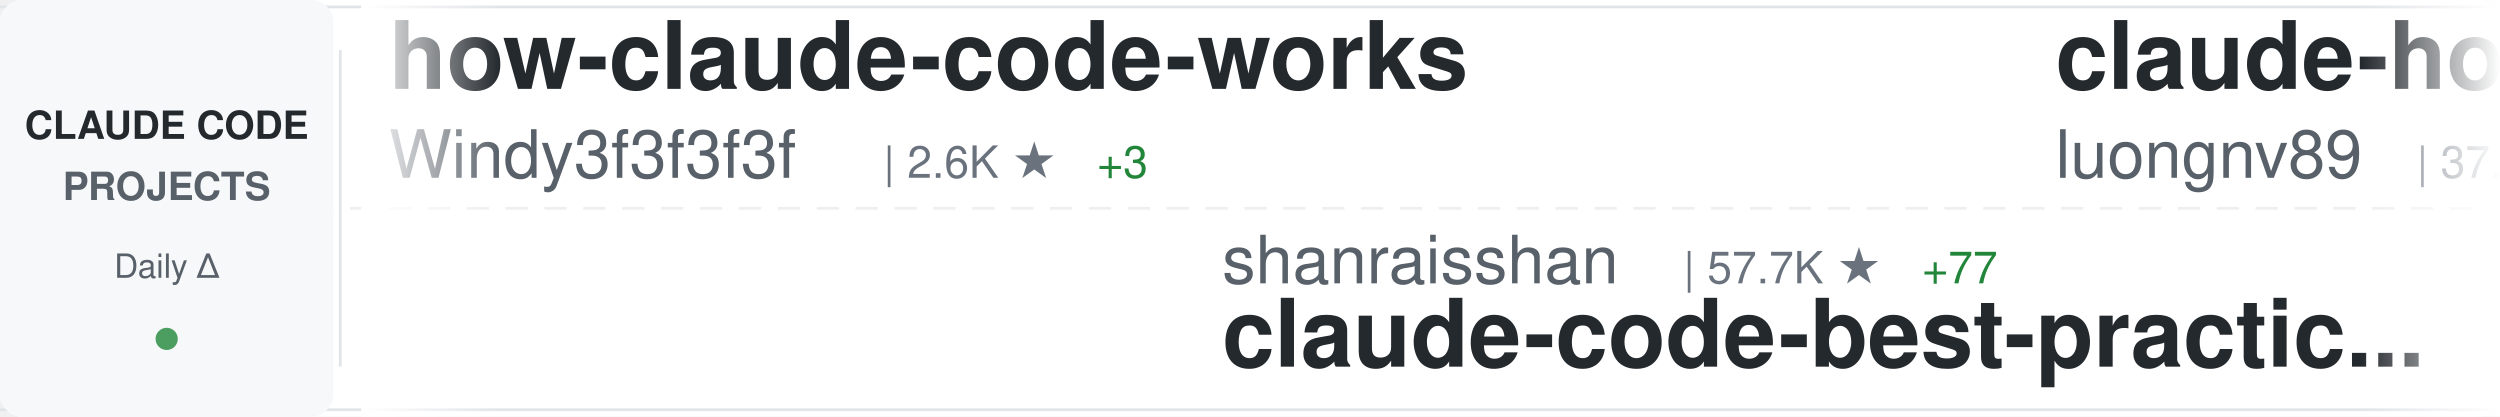
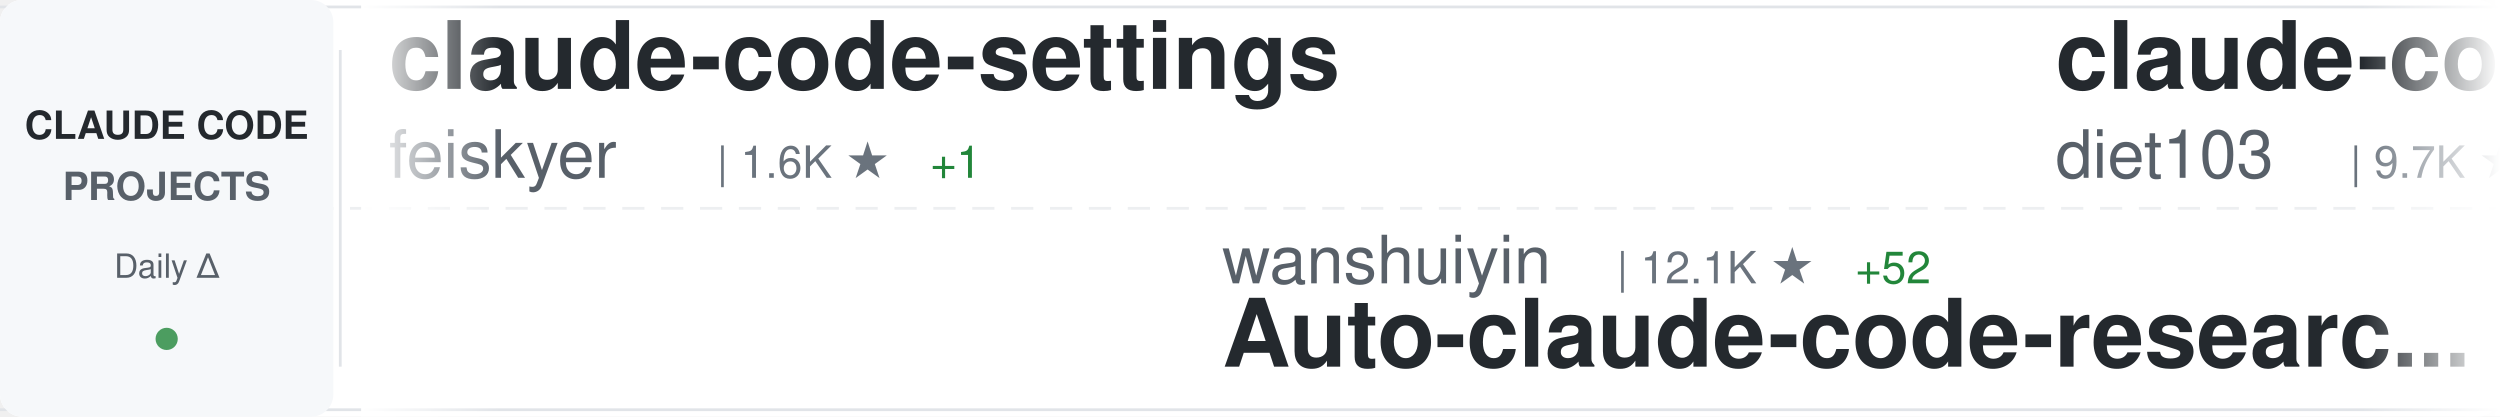
<svg xmlns="http://www.w3.org/2000/svg" width="900" height="150">
  <defs>
    <linearGradient id="awesomeLeftFade" x1="0%" y1="0%" x2="100%" y2="0%">
      <stop offset="0%" style="stop-color:#ffffff;stop-opacity:1" />
      <stop offset="100%" style="stop-color:#ffffff;stop-opacity:0" />
    </linearGradient>
    <linearGradient id="awesomeRightFade" x1="0%" y1="0%" x2="100%" y2="0%">
      <stop offset="0%" style="stop-color:#ffffff;stop-opacity:0" />
      <stop offset="100%" style="stop-color:#ffffff;stop-opacity:1" />
    </linearGradient>
  </defs>
  <rect width="900" height="150" fill="#ffffff" rx="8" />
  <rect x="0" y="2" width="900" height="1" fill="#e1e4e8" />
  <rect x="0" y="147" width="900" height="1" fill="#e1e4e8" />
  <line x1="0" y1="75" x2="900" y2="75" stroke="#e1e4e8" stroke-width="1" stroke-dasharray="8 6" opacity="0.6" />
  <rect x="0" y="0" width="120" height="150" fill="#f6f8fa" rx="8" />
  <text x="60" y="50" font-family="-apple-system, BlinkMacSystemFont, 'Segoe UI', Helvetica, Arial, sans-serif" font-size="14" font-weight="600" fill="#24292e" text-anchor="middle">CLAUDE CODE</text>
  <text x="60" y="72" font-family="-apple-system, BlinkMacSystemFont, 'Segoe UI', Helvetica, Arial, sans-serif" font-size="14" font-weight="600" fill="#586069" text-anchor="middle">PROJECTS</text>
  <text x="60" y="100" font-family="-apple-system, BlinkMacSystemFont, 'Segoe UI', Helvetica, Arial, sans-serif" font-size="12" font-weight="500" fill="#586069" text-anchor="middle">Daily Δ</text>
  <circle cx="60" cy="122" r="4" fill="#22863a" opacity="0.8" />
  <rect x="122" y="18" width="1" height="114" fill="#e1e4e8" />
  <clipPath id="awesomeTickerClip">
    <rect x="130" y="0" width="770" height="150" />
  </clipPath>
  <g clip-path="url(#awesomeTickerClip)">
    <g id="awesomeTickerItems">
      <animateTransform attributeName="transform" attributeType="XML" type="translate" from="0 0" to="-3000 0" dur="54s" repeatCount="indefinite" />
      <g transform="translate(0, 0)">
-         <text x="140" y="32" font-family="-apple-system, BlinkMacSystemFont, 'Segoe UI', Helvetica, Arial, sans-serif" font-size="34" font-weight="600" fill="#24292e">how-claude-code-works</text>
-         <text x="140" y="64" font-family="-apple-system, BlinkMacSystemFont, 'Segoe UI', Helvetica, Arial, sans-serif" font-size="24" font-weight="400" fill="#586069">Windy3f3f3f3f</text>
-         <text x="318" y="64" font-family="-apple-system, BlinkMacSystemFont, 'Segoe UI', Helvetica, Arial, sans-serif" font-size="16" font-weight="500" fill="#6a737d">| 2.6K ★</text>
-         <text x="395" y="64" font-family="-apple-system, BlinkMacSystemFont, 'Segoe UI', Helvetica, Arial, sans-serif" font-size="16" font-weight="500" fill="#22863a"> +3</text>
+         <text x="140" y="32" font-family="-apple-system, BlinkMacSystemFont, 'Segoe UI', Helvetica, Arial, sans-serif" font-size="34" font-weight="600" fill="#24292e">claude-code-settings</text>
+         <text x="140" y="64" font-family="-apple-system, BlinkMacSystemFont, 'Segoe UI', Helvetica, Arial, sans-serif" font-size="24" font-weight="400" fill="#586069">feiskyer</text>
+         <text x="258" y="64" font-family="-apple-system, BlinkMacSystemFont, 'Segoe UI', Helvetica, Arial, sans-serif" font-size="16" font-weight="500" fill="#6a737d">| 1.6K ★</text>
+         <text x="335" y="64" font-family="-apple-system, BlinkMacSystemFont, 'Segoe UI', Helvetica, Arial, sans-serif" font-size="16" font-weight="500" fill="#22863a"> +1</text>
      </g>
      <g transform="translate(300, 0)">
-         <text x="140" y="102" font-family="-apple-system, BlinkMacSystemFont, 'Segoe UI', Helvetica, Arial, sans-serif" font-size="24" font-weight="400" fill="#586069">shanraisshan</text>
-         <text x="306" y="102" font-family="-apple-system, BlinkMacSystemFont, 'Segoe UI', Helvetica, Arial, sans-serif" font-size="16" font-weight="500" fill="#6a737d">| 57.7K ★</text>
-         <text x="392" y="102" font-family="-apple-system, BlinkMacSystemFont, 'Segoe UI', Helvetica, Arial, sans-serif" font-size="16" font-weight="500" fill="#22863a"> +77</text>
-         <text x="140" y="132" font-family="-apple-system, BlinkMacSystemFont, 'Segoe UI', Helvetica, Arial, sans-serif" font-size="34" font-weight="600" fill="#24292e">claude-code-best-practic...</text>
+         <text x="140" y="102" font-family="-apple-system, BlinkMacSystemFont, 'Segoe UI', Helvetica, Arial, sans-serif" font-size="24" font-weight="400" fill="#586069">wanshuiyin</text>
+         <text x="282" y="102" font-family="-apple-system, BlinkMacSystemFont, 'Segoe UI', Helvetica, Arial, sans-serif" font-size="16" font-weight="500" fill="#6a737d">| 12.1K ★</text>
+         <text x="368" y="102" font-family="-apple-system, BlinkMacSystemFont, 'Segoe UI', Helvetica, Arial, sans-serif" font-size="16" font-weight="500" fill="#22863a"> +52</text>
+         <text x="140" y="132" font-family="-apple-system, BlinkMacSystemFont, 'Segoe UI', Helvetica, Arial, sans-serif" font-size="34" font-weight="600" fill="#24292e">Auto-claude-code-researc...</text>
      </g>
      <g transform="translate(600, 0)">
-         <text x="140" y="32" font-family="-apple-system, BlinkMacSystemFont, 'Segoe UI', Helvetica, Arial, sans-serif" font-size="34" font-weight="600" fill="#24292e">claude-howto</text>
-         <text x="140" y="64" font-family="-apple-system, BlinkMacSystemFont, 'Segoe UI', Helvetica, Arial, sans-serif" font-size="24" font-weight="400" fill="#586069">luongnv89</text>
-         <text x="270" y="64" font-family="-apple-system, BlinkMacSystemFont, 'Segoe UI', Helvetica, Arial, sans-serif" font-size="16" font-weight="500" fill="#6a737d">| 37.2K ★</text>
-         <text x="356" y="64" font-family="-apple-system, BlinkMacSystemFont, 'Segoe UI', Helvetica, Arial, sans-serif" font-size="16" font-weight="500" fill="#22863a"> +80</text>
+         <text x="140" y="32" font-family="-apple-system, BlinkMacSystemFont, 'Segoe UI', Helvetica, Arial, sans-serif" font-size="34" font-weight="600" fill="#24292e">claude-code-infrastructu...</text>
+         <text x="140" y="64" font-family="-apple-system, BlinkMacSystemFont, 'Segoe UI', Helvetica, Arial, sans-serif" font-size="24" font-weight="400" fill="#586069">diet103</text>
+         <text x="246" y="64" font-family="-apple-system, BlinkMacSystemFont, 'Segoe UI', Helvetica, Arial, sans-serif" font-size="16" font-weight="500" fill="#6a737d">| 9.7K ★</text>
+         <text x="323" y="64" font-family="-apple-system, BlinkMacSystemFont, 'Segoe UI', Helvetica, Arial, sans-serif" font-size="16" font-weight="500" fill="#22863a"> +3</text>
      </g>
      <g transform="translate(900, 0)">
-         <text x="140" y="102" font-family="-apple-system, BlinkMacSystemFont, 'Segoe UI', Helvetica, Arial, sans-serif" font-size="24" font-weight="400" fill="#586069">Alishahryar1</text>
-         <text x="306" y="102" font-family="-apple-system, BlinkMacSystemFont, 'Segoe UI', Helvetica, Arial, sans-serif" font-size="16" font-weight="500" fill="#6a737d">| 34.5K ★</text>
-         <text x="392" y="102" font-family="-apple-system, BlinkMacSystemFont, 'Segoe UI', Helvetica, Arial, sans-serif" font-size="16" font-weight="500" fill="#22863a"> +182</text>
-         <text x="140" y="132" font-family="-apple-system, BlinkMacSystemFont, 'Segoe UI', Helvetica, Arial, sans-serif" font-size="34" font-weight="600" fill="#24292e">free-claude-code</text>
+         <text x="140" y="102" font-family="-apple-system, BlinkMacSystemFont, 'Segoe UI', Helvetica, Arial, sans-serif" font-size="24" font-weight="400" fill="#586069">shareAI-lab</text>
+         <text x="294" y="102" font-family="-apple-system, BlinkMacSystemFont, 'Segoe UI', Helvetica, Arial, sans-serif" font-size="16" font-weight="500" fill="#6a737d">| 66.5K ★</text>
+         <text x="380" y="102" font-family="-apple-system, BlinkMacSystemFont, 'Segoe UI', Helvetica, Arial, sans-serif" font-size="16" font-weight="500" fill="#22863a"> +144</text>
+         <text x="140" y="132" font-family="-apple-system, BlinkMacSystemFont, 'Segoe UI', Helvetica, Arial, sans-serif" font-size="34" font-weight="600" fill="#24292e">learn-claude-code</text>
      </g>
      <g transform="translate(1200, 0)">
-         <text x="140" y="32" font-family="-apple-system, BlinkMacSystemFont, 'Segoe UI', Helvetica, Arial, sans-serif" font-size="34" font-weight="600" fill="#24292e">system_prompts_leaks</text>
-         <text x="140" y="64" font-family="-apple-system, BlinkMacSystemFont, 'Segoe UI', Helvetica, Arial, sans-serif" font-size="24" font-weight="400" fill="#586069">asgeirtj</text>
-         <text x="258" y="64" font-family="-apple-system, BlinkMacSystemFont, 'Segoe UI', Helvetica, Arial, sans-serif" font-size="16" font-weight="500" fill="#6a737d">| 42.2K ★</text>
-         <text x="344" y="64" font-family="-apple-system, BlinkMacSystemFont, 'Segoe UI', Helvetica, Arial, sans-serif" font-size="16" font-weight="500" fill="#22863a"> +203</text>
+         <text x="140" y="32" font-family="-apple-system, BlinkMacSystemFont, 'Segoe UI', Helvetica, Arial, sans-serif" font-size="34" font-weight="600" fill="#24292e">free-claude-code</text>
+         <text x="140" y="64" font-family="-apple-system, BlinkMacSystemFont, 'Segoe UI', Helvetica, Arial, sans-serif" font-size="24" font-weight="400" fill="#586069">Alishahryar1</text>
+         <text x="306" y="64" font-family="-apple-system, BlinkMacSystemFont, 'Segoe UI', Helvetica, Arial, sans-serif" font-size="16" font-weight="500" fill="#6a737d">| 34.5K ★</text>
+         <text x="392" y="64" font-family="-apple-system, BlinkMacSystemFont, 'Segoe UI', Helvetica, Arial, sans-serif" font-size="16" font-weight="500" fill="#22863a"> +213</text>
      </g>
      <g transform="translate(1500, 0)">
-         <text x="140" y="102" font-family="-apple-system, BlinkMacSystemFont, 'Segoe UI', Helvetica, Arial, sans-serif" font-size="24" font-weight="400" fill="#586069">affaan-m</text>
-         <text x="258" y="102" font-family="-apple-system, BlinkMacSystemFont, 'Segoe UI', Helvetica, Arial, sans-serif" font-size="16" font-weight="500" fill="#6a737d">| 215.4K ★</text>
-         <text x="353" y="102" font-family="-apple-system, BlinkMacSystemFont, 'Segoe UI', Helvetica, Arial, sans-serif" font-size="16" font-weight="500" fill="#22863a"> +634</text>
-         <text x="140" y="132" font-family="-apple-system, BlinkMacSystemFont, 'Segoe UI', Helvetica, Arial, sans-serif" font-size="34" font-weight="600" fill="#24292e">ECC</text>
+         <text x="140" y="102" font-family="-apple-system, BlinkMacSystemFont, 'Segoe UI', Helvetica, Arial, sans-serif" font-size="24" font-weight="400" fill="#586069">hangsman</text>
+         <text x="258" y="102" font-family="-apple-system, BlinkMacSystemFont, 'Segoe UI', Helvetica, Arial, sans-serif" font-size="16" font-weight="500" fill="#6a737d">| 785 ★</text>
+         <text x="140" y="132" font-family="-apple-system, BlinkMacSystemFont, 'Segoe UI', Helvetica, Arial, sans-serif" font-size="34" font-weight="600" fill="#24292e">claude-code-source</text>
      </g>
      <g transform="translate(1800, 0)">
-         <text x="140" y="32" font-family="-apple-system, BlinkMacSystemFont, 'Segoe UI', Helvetica, Arial, sans-serif" font-size="34" font-weight="600" fill="#24292e">skills</text>
-         <text x="140" y="64" font-family="-apple-system, BlinkMacSystemFont, 'Segoe UI', Helvetica, Arial, sans-serif" font-size="24" font-weight="400" fill="#586069">anthropics</text>
-         <text x="282" y="64" font-family="-apple-system, BlinkMacSystemFont, 'Segoe UI', Helvetica, Arial, sans-serif" font-size="16" font-weight="500" fill="#6a737d">| 150.7K ★</text>
-         <text x="377" y="64" font-family="-apple-system, BlinkMacSystemFont, 'Segoe UI', Helvetica, Arial, sans-serif" font-size="16" font-weight="500" fill="#22863a"> +399</text>
+         <text x="140" y="32" font-family="-apple-system, BlinkMacSystemFont, 'Segoe UI', Helvetica, Arial, sans-serif" font-size="34" font-weight="600" fill="#24292e">claude-code-tudou</text>
+         <text x="140" y="64" font-family="-apple-system, BlinkMacSystemFont, 'Segoe UI', Helvetica, Arial, sans-serif" font-size="24" font-weight="400" fill="#586069">AICoderTudou</text>
+         <text x="306" y="64" font-family="-apple-system, BlinkMacSystemFont, 'Segoe UI', Helvetica, Arial, sans-serif" font-size="16" font-weight="500" fill="#6a737d">| 500 ★</text>
      </g>
      <g transform="translate(2100, 0)">
-         <text x="140" y="102" font-family="-apple-system, BlinkMacSystemFont, 'Segoe UI', Helvetica, Arial, sans-serif" font-size="24" font-weight="400" fill="#586069">alirezarezvani</text>
-         <text x="330" y="102" font-family="-apple-system, BlinkMacSystemFont, 'Segoe UI', Helvetica, Arial, sans-serif" font-size="16" font-weight="500" fill="#6a737d">| 18.1K ★</text>
-         <text x="416" y="102" font-family="-apple-system, BlinkMacSystemFont, 'Segoe UI', Helvetica, Arial, sans-serif" font-size="16" font-weight="500" fill="#22863a"> +80</text>
-         <text x="140" y="132" font-family="-apple-system, BlinkMacSystemFont, 'Segoe UI', Helvetica, Arial, sans-serif" font-size="34" font-weight="600" fill="#24292e">claude-skills</text>
+         <text x="140" y="102" font-family="-apple-system, BlinkMacSystemFont, 'Segoe UI', Helvetica, Arial, sans-serif" font-size="24" font-weight="400" fill="#586069">luyao618</text>
+         <text x="258" y="102" font-family="-apple-system, BlinkMacSystemFont, 'Segoe UI', Helvetica, Arial, sans-serif" font-size="16" font-weight="500" fill="#6a737d">| 1.5K ★</text>
+         <text x="335" y="102" font-family="-apple-system, BlinkMacSystemFont, 'Segoe UI', Helvetica, Arial, sans-serif" font-size="16" font-weight="500" fill="#22863a"> +3</text>
+         <text x="140" y="132" font-family="-apple-system, BlinkMacSystemFont, 'Segoe UI', Helvetica, Arial, sans-serif" font-size="34" font-weight="600" fill="#24292e">Claude-Code-Source-Study</text>
      </g>
      <g transform="translate(2400, 0)">
-         <text x="140" y="32" font-family="-apple-system, BlinkMacSystemFont, 'Segoe UI', Helvetica, Arial, sans-serif" font-size="34" font-weight="600" fill="#24292e">CLIProxyAPI</text>
-         <text x="140" y="64" font-family="-apple-system, BlinkMacSystemFont, 'Segoe UI', Helvetica, Arial, sans-serif" font-size="24" font-weight="400" fill="#586069">router-for-me</text>
-         <text x="318" y="64" font-family="-apple-system, BlinkMacSystemFont, 'Segoe UI', Helvetica, Arial, sans-serif" font-size="16" font-weight="500" fill="#6a737d">| 37.5K ★</text>
-         <text x="404" y="64" font-family="-apple-system, BlinkMacSystemFont, 'Segoe UI', Helvetica, Arial, sans-serif" font-size="16" font-weight="500" fill="#22863a"> +87</text>
+         <text x="140" y="32" font-family="-apple-system, BlinkMacSystemFont, 'Segoe UI', Helvetica, Arial, sans-serif" font-size="34" font-weight="600" fill="#24292e">claude-code-templates</text>
+         <text x="140" y="64" font-family="-apple-system, BlinkMacSystemFont, 'Segoe UI', Helvetica, Arial, sans-serif" font-size="24" font-weight="400" fill="#586069">davila7</text>
+         <text x="246" y="64" font-family="-apple-system, BlinkMacSystemFont, 'Segoe UI', Helvetica, Arial, sans-serif" font-size="16" font-weight="500" fill="#6a737d">| 28.1K ★</text>
+         <text x="332" y="64" font-family="-apple-system, BlinkMacSystemFont, 'Segoe UI', Helvetica, Arial, sans-serif" font-size="16" font-weight="500" fill="#22863a"> +27</text>
      </g>
      <g transform="translate(2700, 0)">
-         <text x="140" y="102" font-family="-apple-system, BlinkMacSystemFont, 'Segoe UI', Helvetica, Arial, sans-serif" font-size="24" font-weight="400" fill="#586069">777genius</text>
-         <text x="270" y="102" font-family="-apple-system, BlinkMacSystemFont, 'Segoe UI', Helvetica, Arial, sans-serif" font-size="16" font-weight="500" fill="#6a737d">| 916 ★</text>
-         <text x="338" y="102" font-family="-apple-system, BlinkMacSystemFont, 'Segoe UI', Helvetica, Arial, sans-serif" font-size="16" font-weight="500" fill="#22863a"> +1</text>
-         <text x="140" y="132" font-family="-apple-system, BlinkMacSystemFont, 'Segoe UI', Helvetica, Arial, sans-serif" font-size="34" font-weight="600" fill="#24292e">claude-code-source-code</text>
+         <text x="140" y="102" font-family="-apple-system, BlinkMacSystemFont, 'Segoe UI', Helvetica, Arial, sans-serif" font-size="24" font-weight="400" fill="#586069">rohitg00</text>
+         <text x="258" y="102" font-family="-apple-system, BlinkMacSystemFont, 'Segoe UI', Helvetica, Arial, sans-serif" font-size="16" font-weight="500" fill="#6a737d">| 2.1K ★</text>
+         <text x="335" y="102" font-family="-apple-system, BlinkMacSystemFont, 'Segoe UI', Helvetica, Arial, sans-serif" font-size="16" font-weight="500" fill="#22863a"> +7</text>
+         <text x="140" y="132" font-family="-apple-system, BlinkMacSystemFont, 'Segoe UI', Helvetica, Arial, sans-serif" font-size="34" font-weight="600" fill="#24292e">awesome-claude-code-tool...</text>
      </g>
      <g transform="translate(3000, 0)">
-         <text x="140" y="32" font-family="-apple-system, BlinkMacSystemFont, 'Segoe UI', Helvetica, Arial, sans-serif" font-size="34" font-weight="600" fill="#24292e">how-claude-code-works</text>
-         <text x="140" y="64" font-family="-apple-system, BlinkMacSystemFont, 'Segoe UI', Helvetica, Arial, sans-serif" font-size="24" font-weight="400" fill="#586069">Windy3f3f3f3f</text>
-         <text x="318" y="64" font-family="-apple-system, BlinkMacSystemFont, 'Segoe UI', Helvetica, Arial, sans-serif" font-size="16" font-weight="500" fill="#6a737d">| 2.6K ★</text>
-         <text x="395" y="64" font-family="-apple-system, BlinkMacSystemFont, 'Segoe UI', Helvetica, Arial, sans-serif" font-size="16" font-weight="500" fill="#22863a"> +3</text>
+         <text x="140" y="32" font-family="-apple-system, BlinkMacSystemFont, 'Segoe UI', Helvetica, Arial, sans-serif" font-size="34" font-weight="600" fill="#24292e">claude-code-settings</text>
+         <text x="140" y="64" font-family="-apple-system, BlinkMacSystemFont, 'Segoe UI', Helvetica, Arial, sans-serif" font-size="24" font-weight="400" fill="#586069">feiskyer</text>
+         <text x="258" y="64" font-family="-apple-system, BlinkMacSystemFont, 'Segoe UI', Helvetica, Arial, sans-serif" font-size="16" font-weight="500" fill="#6a737d">| 1.6K ★</text>
+         <text x="335" y="64" font-family="-apple-system, BlinkMacSystemFont, 'Segoe UI', Helvetica, Arial, sans-serif" font-size="16" font-weight="500" fill="#22863a"> +1</text>
      </g>
      <g transform="translate(3300, 0)">
-         <text x="140" y="102" font-family="-apple-system, BlinkMacSystemFont, 'Segoe UI', Helvetica, Arial, sans-serif" font-size="24" font-weight="400" fill="#586069">shanraisshan</text>
-         <text x="306" y="102" font-family="-apple-system, BlinkMacSystemFont, 'Segoe UI', Helvetica, Arial, sans-serif" font-size="16" font-weight="500" fill="#6a737d">| 57.7K ★</text>
-         <text x="392" y="102" font-family="-apple-system, BlinkMacSystemFont, 'Segoe UI', Helvetica, Arial, sans-serif" font-size="16" font-weight="500" fill="#22863a"> +77</text>
-         <text x="140" y="132" font-family="-apple-system, BlinkMacSystemFont, 'Segoe UI', Helvetica, Arial, sans-serif" font-size="34" font-weight="600" fill="#24292e">claude-code-best-practic...</text>
+         <text x="140" y="102" font-family="-apple-system, BlinkMacSystemFont, 'Segoe UI', Helvetica, Arial, sans-serif" font-size="24" font-weight="400" fill="#586069">wanshuiyin</text>
+         <text x="282" y="102" font-family="-apple-system, BlinkMacSystemFont, 'Segoe UI', Helvetica, Arial, sans-serif" font-size="16" font-weight="500" fill="#6a737d">| 12.1K ★</text>
+         <text x="368" y="102" font-family="-apple-system, BlinkMacSystemFont, 'Segoe UI', Helvetica, Arial, sans-serif" font-size="16" font-weight="500" fill="#22863a"> +52</text>
+         <text x="140" y="132" font-family="-apple-system, BlinkMacSystemFont, 'Segoe UI', Helvetica, Arial, sans-serif" font-size="34" font-weight="600" fill="#24292e">Auto-claude-code-researc...</text>
      </g>
      <g transform="translate(3600, 0)">
-         <text x="140" y="32" font-family="-apple-system, BlinkMacSystemFont, 'Segoe UI', Helvetica, Arial, sans-serif" font-size="34" font-weight="600" fill="#24292e">claude-howto</text>
-         <text x="140" y="64" font-family="-apple-system, BlinkMacSystemFont, 'Segoe UI', Helvetica, Arial, sans-serif" font-size="24" font-weight="400" fill="#586069">luongnv89</text>
-         <text x="270" y="64" font-family="-apple-system, BlinkMacSystemFont, 'Segoe UI', Helvetica, Arial, sans-serif" font-size="16" font-weight="500" fill="#6a737d">| 37.2K ★</text>
-         <text x="356" y="64" font-family="-apple-system, BlinkMacSystemFont, 'Segoe UI', Helvetica, Arial, sans-serif" font-size="16" font-weight="500" fill="#22863a"> +80</text>
+         <text x="140" y="32" font-family="-apple-system, BlinkMacSystemFont, 'Segoe UI', Helvetica, Arial, sans-serif" font-size="34" font-weight="600" fill="#24292e">claude-code-infrastructu...</text>
+         <text x="140" y="64" font-family="-apple-system, BlinkMacSystemFont, 'Segoe UI', Helvetica, Arial, sans-serif" font-size="24" font-weight="400" fill="#586069">diet103</text>
+         <text x="246" y="64" font-family="-apple-system, BlinkMacSystemFont, 'Segoe UI', Helvetica, Arial, sans-serif" font-size="16" font-weight="500" fill="#6a737d">| 9.7K ★</text>
+         <text x="323" y="64" font-family="-apple-system, BlinkMacSystemFont, 'Segoe UI', Helvetica, Arial, sans-serif" font-size="16" font-weight="500" fill="#22863a"> +3</text>
      </g>
      <g transform="translate(3900, 0)">
-         <text x="140" y="102" font-family="-apple-system, BlinkMacSystemFont, 'Segoe UI', Helvetica, Arial, sans-serif" font-size="24" font-weight="400" fill="#586069">Alishahryar1</text>
-         <text x="306" y="102" font-family="-apple-system, BlinkMacSystemFont, 'Segoe UI', Helvetica, Arial, sans-serif" font-size="16" font-weight="500" fill="#6a737d">| 34.5K ★</text>
-         <text x="392" y="102" font-family="-apple-system, BlinkMacSystemFont, 'Segoe UI', Helvetica, Arial, sans-serif" font-size="16" font-weight="500" fill="#22863a"> +182</text>
-         <text x="140" y="132" font-family="-apple-system, BlinkMacSystemFont, 'Segoe UI', Helvetica, Arial, sans-serif" font-size="34" font-weight="600" fill="#24292e">free-claude-code</text>
+         <text x="140" y="102" font-family="-apple-system, BlinkMacSystemFont, 'Segoe UI', Helvetica, Arial, sans-serif" font-size="24" font-weight="400" fill="#586069">shareAI-lab</text>
+         <text x="294" y="102" font-family="-apple-system, BlinkMacSystemFont, 'Segoe UI', Helvetica, Arial, sans-serif" font-size="16" font-weight="500" fill="#6a737d">| 66.5K ★</text>
+         <text x="380" y="102" font-family="-apple-system, BlinkMacSystemFont, 'Segoe UI', Helvetica, Arial, sans-serif" font-size="16" font-weight="500" fill="#22863a"> +144</text>
+         <text x="140" y="132" font-family="-apple-system, BlinkMacSystemFont, 'Segoe UI', Helvetica, Arial, sans-serif" font-size="34" font-weight="600" fill="#24292e">learn-claude-code</text>
      </g>
    </g>
  </g>
  <rect x="130" y="0" width="50" height="150" fill="url(#awesomeLeftFade)" />
  <rect x="850" y="0" width="50" height="150" fill="url(#awesomeRightFade)" />
</svg>
